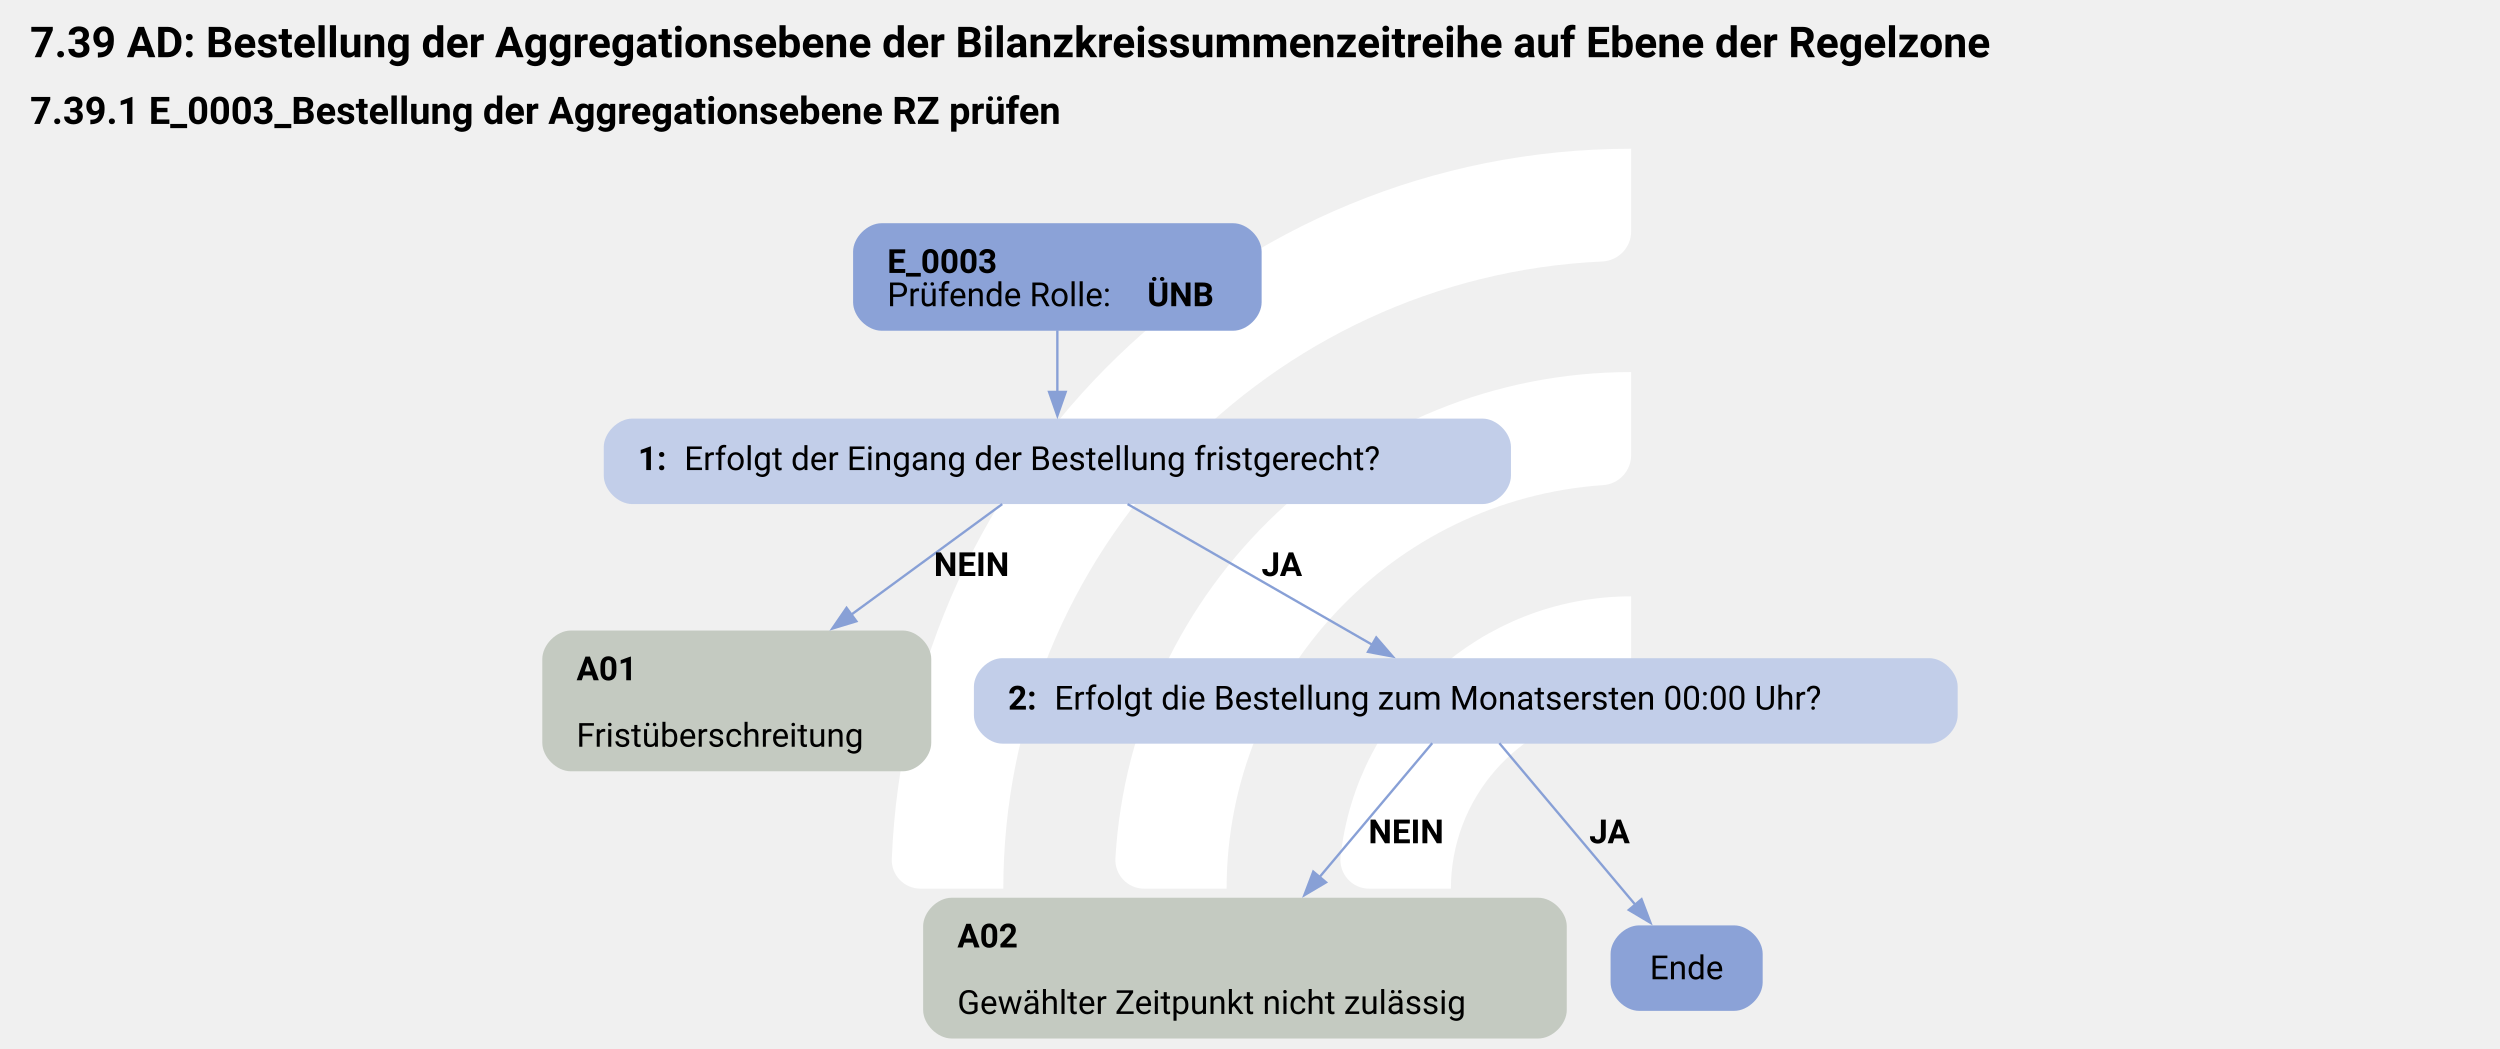
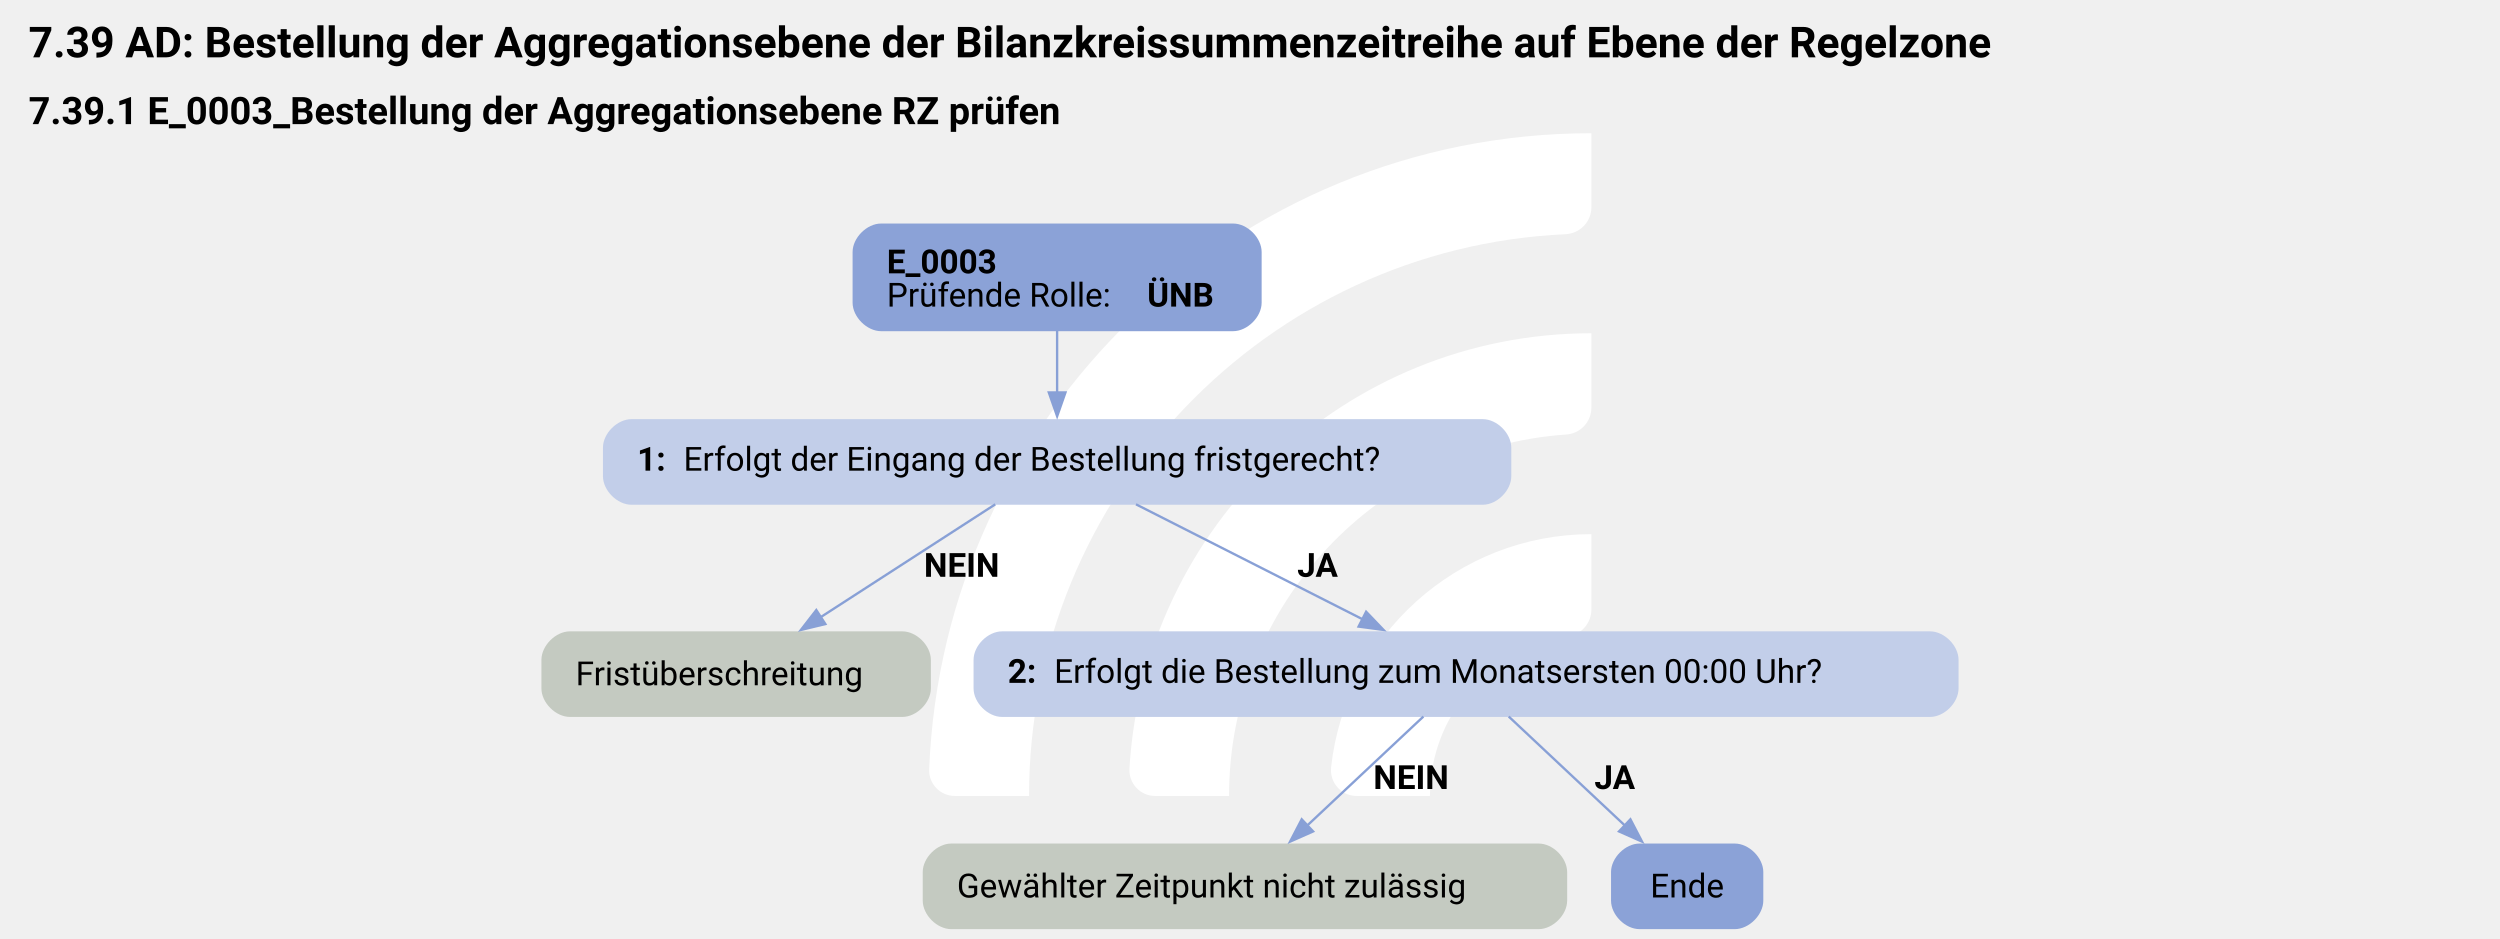
- <svg xmlns="http://www.w3.org/2000/svg" version="1.1" width="1402.667px" viewBox="0 0 1402.667 588.0" height="588.0px">
+ <svg xmlns="http://www.w3.org/2000/svg" version="1.1" width="1402.667px" viewBox="0 0 1402.667 526.667" height="526.667px">
  <g>
-     <g transform="translate(461.5466, 58.8) scale(1 1) translate(0, 0) scale(0.8279358 0.8279358) ">
+     <g transform="translate(486.5583, 52.66667) scale(1 1) translate(0, 0) scale(0.7415751 0.7415751) ">
      <defs>
        <style>.cls-1{fill:#fff;}</style>
      </defs>
      <path class="cls-1" d="M122.44,531.2h-56.1c-11,0-19.9-9.12-19.46-20.11C57.47,243.89,278.15,29.78,547.91,29.78v56.02c0,10.98-8.69,19.89-19.66,20.39-225.51,10.31-405.8,197-405.8,425Z" />
      <path class="cls-1" d="M273.78,531.2h-55.93c-11.23,0-20.09-9.48-19.43-20.69,10.74-183.44,163.39-329.39,349.48-329.39v56.26c0,10.71-8.27,19.62-18.96,20.35-142.35,9.77-255.17,128.69-255.17,273.46Z" />
      <path class="cls-1" d="M425.77,531.2h-55.45c-11.65,0-20.6-10.17-19.33-21.75,10.87-99.03,95.03-176.34,196.92-176.34v57.01c0,10.05-7.28,18.75-17.23,20.16-59.22,8.4-104.91,59.42-104.91,120.92Z" />
    </g>
-     <svg width="1052pt" height="441pt" viewBox="0.00 0.00 1051.50 441.34">
-       <g id="graph0" class="graph" transform="scale(1 1) rotate(0) translate(4 437.34)">
-         <text text-anchor="start" x="8" y="-413.24" font-family="Roboto, sans-serif" font-weight="bold" font-size="18.00">7.39 AD: Bestellung der Aggregationsebene der Bilanzkreissummenzeitreihe auf Ebene der Regelzone</text>
-         <text text-anchor="start" x="8" y="-385.14" font-family="Roboto, sans-serif" font-weight="bold" font-size="16.00">7.39.1 E_0003_Bestellung der Aggregationsebene RZ prüfen</text>
+     <svg width="1052pt" height="395pt" viewBox="0.00 0.00 1051.50 394.78">
+       <g id="graph0" class="graph" transform="scale(1 1) rotate(0) translate(4 390.78)">
+         <text text-anchor="start" x="8" y="-366.68" font-family="Roboto, sans-serif" font-weight="bold" font-size="18.00">7.39 AD: Bestellung der Aggregationsebene der Bilanzkreissummenzeitreihe auf Ebene der Regelzone</text>
+         <text text-anchor="start" x="8" y="-338.58" font-family="Roboto, sans-serif" font-weight="bold" font-size="16.00">7.39.1 E_0003_Bestellung der Aggregationsebene RZ prüfen</text>
        <g id="node1" class="node">
-           <path fill="#8ba2d7" stroke="black" stroke-width="0" d="M514.65,-343.34C514.65,-343.34 366.6,-343.34 366.6,-343.34 360.6,-343.34 354.6,-337.34 354.6,-331.34 354.6,-331.34 354.6,-310.06 354.6,-310.06 354.6,-304.06 360.6,-298.06 366.6,-298.06 366.6,-298.06 514.65,-298.06 514.65,-298.06 520.65,-298.06 526.65,-304.06 526.65,-310.06 526.65,-310.06 526.65,-331.34 526.65,-331.34 526.65,-337.34 520.65,-343.34 514.65,-343.34" />
-           <text text-anchor="start" x="369" y="-322.4" font-family="Roboto, sans-serif" font-weight="bold" font-size="14.00">E_0003</text>
-           <text text-anchor="start" x="369" y="-308.4" font-family="Roboto, sans-serif" font-size="14.00">Prüfende Rolle: </text>
-           <text text-anchor="start" x="478.5" y="-308.4" font-family="Roboto, sans-serif" font-weight="bold" font-size="14.00">ÜNB</text>
+           <path fill="#8ba2d7" stroke="black" stroke-width="0" d="M514.65,-296.78C514.65,-296.78 366.6,-296.78 366.6,-296.78 360.6,-296.78 354.6,-290.78 354.6,-284.78 354.6,-284.78 354.6,-263.5 354.6,-263.5 354.6,-257.5 360.6,-251.5 366.6,-251.5 366.6,-251.5 514.65,-251.5 514.65,-251.5 520.65,-251.5 526.65,-257.5 526.65,-263.5 526.65,-263.5 526.65,-284.78 526.65,-284.78 526.65,-290.78 520.65,-296.78 514.65,-296.78" />
+           <text text-anchor="start" x="369" y="-275.84" font-family="Roboto, sans-serif" font-weight="bold" font-size="14.00">E_0003</text>
+           <text text-anchor="start" x="369" y="-261.84" font-family="Roboto, sans-serif" font-size="14.00">Prüfende Rolle: </text>
+           <text text-anchor="start" x="478.5" y="-261.84" font-family="Roboto, sans-serif" font-weight="bold" font-size="14.00">ÜNB</text>
        </g>
        <g id="node2" class="node">
-           <path fill="#c2cee9" stroke="black" stroke-width="0" d="M619.65,-261.06C619.65,-261.06 261.6,-261.06 261.6,-261.06 255.6,-261.06 249.6,-255.06 249.6,-249.06 249.6,-249.06 249.6,-237.06 249.6,-237.06 249.6,-231.06 255.6,-225.06 261.6,-225.06 261.6,-225.06 619.65,-225.06 619.65,-225.06 625.65,-225.06 631.65,-231.06 631.65,-237.06 631.65,-237.06 631.65,-249.06 631.65,-249.06 631.65,-255.06 625.65,-261.06 619.65,-261.06" />
-           <text text-anchor="start" x="264" y="-239.38" font-family="Roboto, sans-serif" font-weight="bold" font-size="14.00">1: </text>
-           <text text-anchor="start" x="283.5" y="-239.38" font-family="Roboto, sans-serif" font-size="14.00">Erfolgt der Eingang der Bestellung fristgerecht?</text>
+           <path fill="#c2cee9" stroke="black" stroke-width="0" d="M619.65,-214.5C619.65,-214.5 261.6,-214.5 261.6,-214.5 255.6,-214.5 249.6,-208.5 249.6,-202.5 249.6,-202.5 249.6,-190.5 249.6,-190.5 249.6,-184.5 255.6,-178.5 261.6,-178.5 261.6,-178.5 619.65,-178.5 619.65,-178.5 625.65,-178.5 631.65,-184.5 631.65,-190.5 631.65,-190.5 631.65,-202.5 631.65,-202.5 631.65,-208.5 625.65,-214.5 619.65,-214.5" />
+           <text text-anchor="start" x="264" y="-192.82" font-family="Roboto, sans-serif" font-weight="bold" font-size="14.00">1: </text>
+           <text text-anchor="start" x="283.5" y="-192.82" font-family="Roboto, sans-serif" font-size="14.00">Erfolgt der Eingang der Bestellung fristgerecht?</text>
        </g>
        <g id="edge1" class="edge">
-           <path fill="none" stroke="#88a0d6" d="M440.62,-298.23C440.62,-290.15 440.62,-280.85 440.62,-272.25" />
-           <polygon fill="#88a0d6" stroke="#88a0d6" points="444.13,-272.29 440.63,-262.29 437.13,-272.29 444.13,-272.29" />
+           <path fill="none" stroke="#88a0d6" d="M440.62,-251.67C440.62,-243.59 440.62,-234.29 440.62,-225.69" />
+           <polygon fill="#88a0d6" stroke="#88a0d6" points="444.13,-225.73 440.63,-215.73 437.13,-225.73 444.13,-225.73" />
        </g>
        <g id="node3" class="node">
-           <path fill="#c4cac1" stroke="black" stroke-width="0" d="M375.52,-171.81C375.52,-171.81 235.72,-171.81 235.72,-171.81 229.72,-171.81 223.72,-165.81 223.72,-159.81 223.72,-159.81 223.72,-124.53 223.72,-124.53 223.72,-118.53 229.72,-112.53 235.72,-112.53 235.72,-112.53 375.52,-112.53 375.52,-112.53 381.52,-112.53 387.52,-118.53 387.52,-124.53 387.52,-124.53 387.52,-159.81 387.52,-159.81 387.52,-165.81 381.52,-171.81 375.52,-171.81" />
-           <text text-anchor="start" x="238.12" y="-150.87" font-family="Roboto, sans-serif" font-weight="bold" font-size="14.00">A01</text>
-           <text text-anchor="start" x="238.12" y="-122.87" font-family="Roboto, sans-serif" font-size="14.00">Fristüberschreitung</text>
+           <path fill="#c4cac1" stroke="black" stroke-width="0" d="M375.52,-125.25C375.52,-125.25 235.72,-125.25 235.72,-125.25 229.72,-125.25 223.72,-119.25 223.72,-113.25 223.72,-113.25 223.72,-101.25 223.72,-101.25 223.72,-95.25 229.72,-89.25 235.72,-89.25 235.72,-89.25 375.52,-89.25 375.52,-89.25 381.52,-89.25 387.52,-95.25 387.52,-101.25 387.52,-101.25 387.52,-113.25 387.52,-113.25 387.52,-119.25 381.52,-125.25 375.52,-125.25" />
+           <text text-anchor="start" x="238.12" y="-102.58" font-family="Roboto, sans-serif" font-size="14.00">Fristüberschreitung</text>
        </g>
        <g id="edge2" class="edge">
-           <path fill="none" stroke="#88a0d6" d="M417.42,-225.06C399.94,-212.26 375.36,-194.25 353.7,-178.39" />
-           <polygon fill="#88a0d6" stroke="#88a0d6" points="355.98,-175.72 345.85,-172.63 351.85,-181.37 355.98,-175.72" />
-           <text text-anchor="start" x="388.62" y="-194.76" font-family="Roboto, sans-serif" font-weight="bold" font-size="14.00">NEIN</text>
+           <path fill="none" stroke="#88a0d6" d="M414.6,-178.68C393.68,-165.16 364.09,-146.03 341.02,-131.12" />
+           <polygon fill="#88a0d6" stroke="#88a0d6" points="343.14,-128.33 332.85,-125.84 339.34,-134.21 343.14,-128.33" />
+           <text text-anchor="start" x="384.62" y="-148.2" font-family="Roboto, sans-serif" font-weight="bold" font-size="14.00">NEIN</text>
        </g>
        <g id="node4" class="node">
-           <path fill="#c2cee9" stroke="black" stroke-width="0" d="M807.77,-160.17C807.77,-160.17 417.48,-160.17 417.48,-160.17 411.48,-160.17 405.48,-154.17 405.48,-148.17 405.48,-148.17 405.48,-136.17 405.48,-136.17 405.48,-130.17 411.48,-124.17 417.48,-124.17 417.48,-124.17 807.77,-124.17 807.77,-124.17 813.77,-124.17 819.77,-130.17 819.77,-136.17 819.77,-136.17 819.77,-148.17 819.77,-148.17 819.77,-154.17 813.77,-160.17 807.77,-160.17" />
-           <text text-anchor="start" x="419.88" y="-138.5" font-family="Roboto, sans-serif" font-weight="bold" font-size="14.00">2: </text>
-           <text text-anchor="start" x="439.38" y="-138.5" font-family="Roboto, sans-serif" font-size="14.00">Erfolgt die Bestellung zum Monatsersten 00:00 Uhr?</text>
+           <path fill="#c2cee9" stroke="black" stroke-width="0" d="M807.77,-125.25C807.77,-125.25 417.48,-125.25 417.48,-125.25 411.48,-125.25 405.48,-119.25 405.48,-113.25 405.48,-113.25 405.48,-101.25 405.48,-101.25 405.48,-95.25 411.48,-89.25 417.48,-89.25 417.48,-89.25 807.77,-89.25 807.77,-89.25 813.77,-89.25 819.77,-95.25 819.77,-101.25 819.77,-101.25 819.77,-113.25 819.77,-113.25 819.77,-119.25 813.77,-125.25 807.77,-125.25" />
+           <text text-anchor="start" x="419.88" y="-103.58" font-family="Roboto, sans-serif" font-weight="bold" font-size="14.00">2: </text>
+           <text text-anchor="start" x="439.38" y="-103.58" font-family="Roboto, sans-serif" font-size="14.00">Erfolgt die Bestellung zum Monatsersten 00:00 Uhr?</text>
        </g>
        <g id="edge3" class="edge">
-           <path fill="none" stroke="#88a0d6" d="M470.19,-225.06C498.71,-208.67 542.04,-183.75 573.42,-165.71" />
-           <polygon fill="#88a0d6" stroke="#88a0d6" points="574.92,-168.89 581.84,-160.87 571.43,-162.82 574.92,-168.89" />
-           <text text-anchor="start" x="526.62" y="-194.76" font-family="Roboto, sans-serif" font-weight="bold" font-size="14.00">JA</text>
+           <path fill="none" stroke="#88a0d6" d="M473.79,-178.68C500.95,-164.9 539.58,-145.3 569.2,-130.28" />
+           <polygon fill="#88a0d6" stroke="#88a0d6" points="570.59,-133.5 577.92,-125.85 567.42,-127.26 570.59,-133.5" />
+           <text text-anchor="start" x="541.62" y="-148.2" font-family="Roboto, sans-serif" font-weight="bold" font-size="14.00">JA</text>
        </g>
        <g id="node5" class="node">
-           <path fill="#c4cac1" stroke="black" stroke-width="0" d="M643.15,-59.28C643.15,-59.28 396.1,-59.28 396.1,-59.28 390.1,-59.28 384.1,-53.28 384.1,-47.28 384.1,-47.28 384.1,-12 384.1,-12 384.1,-6 390.1,0 396.1,0 396.1,0 643.15,0 643.15,0 649.15,0 655.15,-6 655.15,-12 655.15,-12 655.15,-47.28 655.15,-47.28 655.15,-53.28 649.15,-59.28 643.15,-59.28" />
-           <text text-anchor="start" x="398.5" y="-38.34" font-family="Roboto, sans-serif" font-weight="bold" font-size="14.00">A02</text>
-           <text text-anchor="start" x="398.5" y="-10.34" font-family="Roboto, sans-serif" font-size="14.00">Gewählter Zeitpunkt nicht zulässig</text>
+           <path fill="#c4cac1" stroke="black" stroke-width="0" d="M643.15,-36C643.15,-36 396.1,-36 396.1,-36 390.1,-36 384.1,-30 384.1,-24 384.1,-24 384.1,-12 384.1,-12 384.1,-6 390.1,0 396.1,0 396.1,0 643.15,0 643.15,0 649.15,0 655.15,-6 655.15,-12 655.15,-12 655.15,-24 655.15,-24 655.15,-30 649.15,-36 643.15,-36" />
+           <text text-anchor="start" x="398.5" y="-13.32" font-family="Roboto, sans-serif" font-size="14.00">Gewählter Zeitpunkt nicht zulässig</text>
        </g>
        <g id="edge4" class="edge">
-           <path fill="none" stroke="#88a0d6" d="M598.5,-124.38C585.95,-109.47 567.17,-87.14 551.07,-68.02" />
-           <polygon fill="#88a0d6" stroke="#88a0d6" points="553.76,-65.77 544.64,-60.37 548.4,-70.28 553.76,-65.77" />
-           <text text-anchor="start" x="571.62" y="-82.23" font-family="Roboto, sans-serif" font-weight="bold" font-size="14.00">NEIN</text>
+           <path fill="none" stroke="#88a0d6" d="M594.69,-89.43C580.8,-76.39 561.35,-58.14 545.73,-43.49" />
+           <polygon fill="#88a0d6" stroke="#88a0d6" points="548.29,-41.1 538.61,-36.81 543.5,-46.2 548.29,-41.1" />
+           <text text-anchor="start" x="573.62" y="-58.95" font-family="Roboto, sans-serif" font-weight="bold" font-size="14.00">NEIN</text>
        </g>
        <g id="node6" class="node">
-           <path fill="#8ba2d7" stroke="black" stroke-width="0" d="M725.65,-47.64C725.65,-47.64 685.6,-47.64 685.6,-47.64 679.6,-47.64 673.6,-41.64 673.6,-35.64 673.6,-35.64 673.6,-23.64 673.6,-23.64 673.6,-17.64 679.6,-11.64 685.6,-11.64 685.6,-11.64 725.65,-11.64 725.65,-11.64 731.65,-11.64 737.65,-17.64 737.65,-23.64 737.65,-23.64 737.65,-35.64 737.65,-35.64 737.65,-41.64 731.65,-47.64 725.65,-47.64" />
-           <text text-anchor="middle" x="705.62" y="-24.96" font-family="Roboto, sans-serif" font-size="14.00">Ende</text>
+           <path fill="#8ba2d7" stroke="black" stroke-width="0" d="M725.65,-36C725.65,-36 685.6,-36 685.6,-36 679.6,-36 673.6,-30 673.6,-24 673.6,-24 673.6,-12 673.6,-12 673.6,-6 679.6,0 685.6,0 685.6,0 725.65,0 725.65,0 731.65,0 737.65,-6 737.65,-12 737.65,-12 737.65,-24 737.65,-24 737.65,-30 731.65,-36 725.65,-36" />
+           <text text-anchor="middle" x="705.62" y="-13.32" font-family="Roboto, sans-serif" font-size="14.00">Ende</text>
        </g>
        <g id="edge5" class="edge">
-           <path fill="none" stroke="#88a0d6" d="M626.75,-124.38C641.98,-106.29 666.4,-77.26 684.03,-56.3" />
-           <polygon fill="#88a0d6" stroke="#88a0d6" points="686.63,-58.65 690.39,-48.74 681.28,-54.14 686.63,-58.65" />
-           <text text-anchor="start" x="664.62" y="-82.23" font-family="Roboto, sans-serif" font-weight="bold" font-size="14.00">JA</text>
+           <path fill="none" stroke="#88a0d6" d="M630.56,-89.43C644.45,-76.39 663.9,-58.14 679.52,-43.49" />
+           <polygon fill="#88a0d6" stroke="#88a0d6" points="681.75,-46.2 686.64,-36.81 676.96,-41.1 681.75,-46.2" />
+           <text text-anchor="start" x="666.62" y="-58.95" font-family="Roboto, sans-serif" font-weight="bold" font-size="14.00">JA</text>
        </g>
      </g>
    </svg>
  </g>
</svg>
